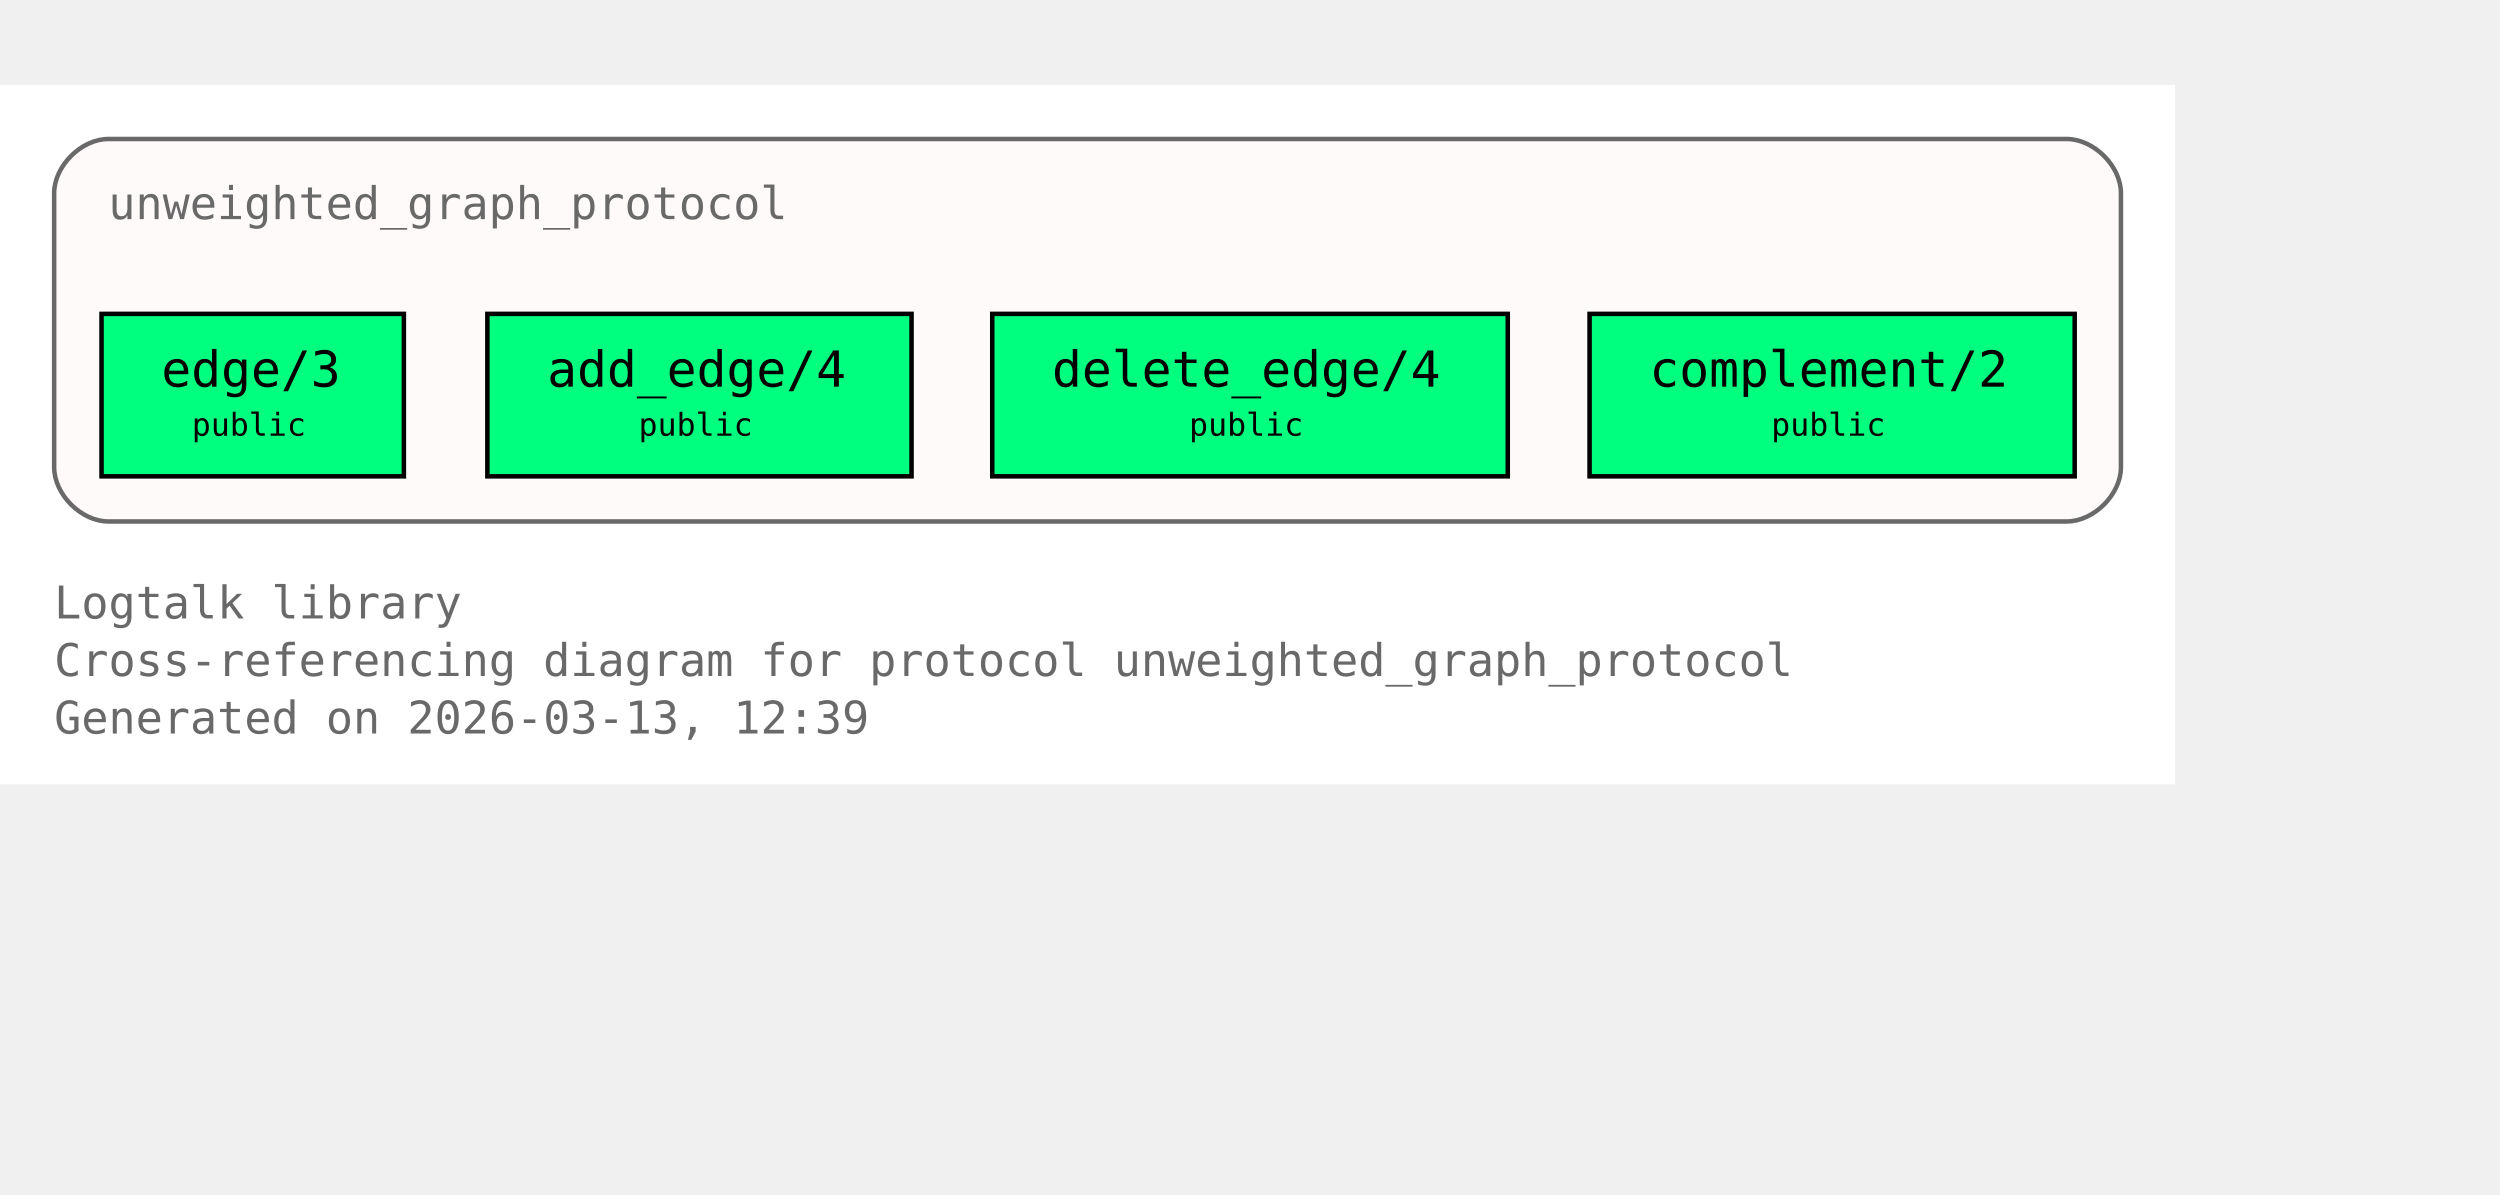
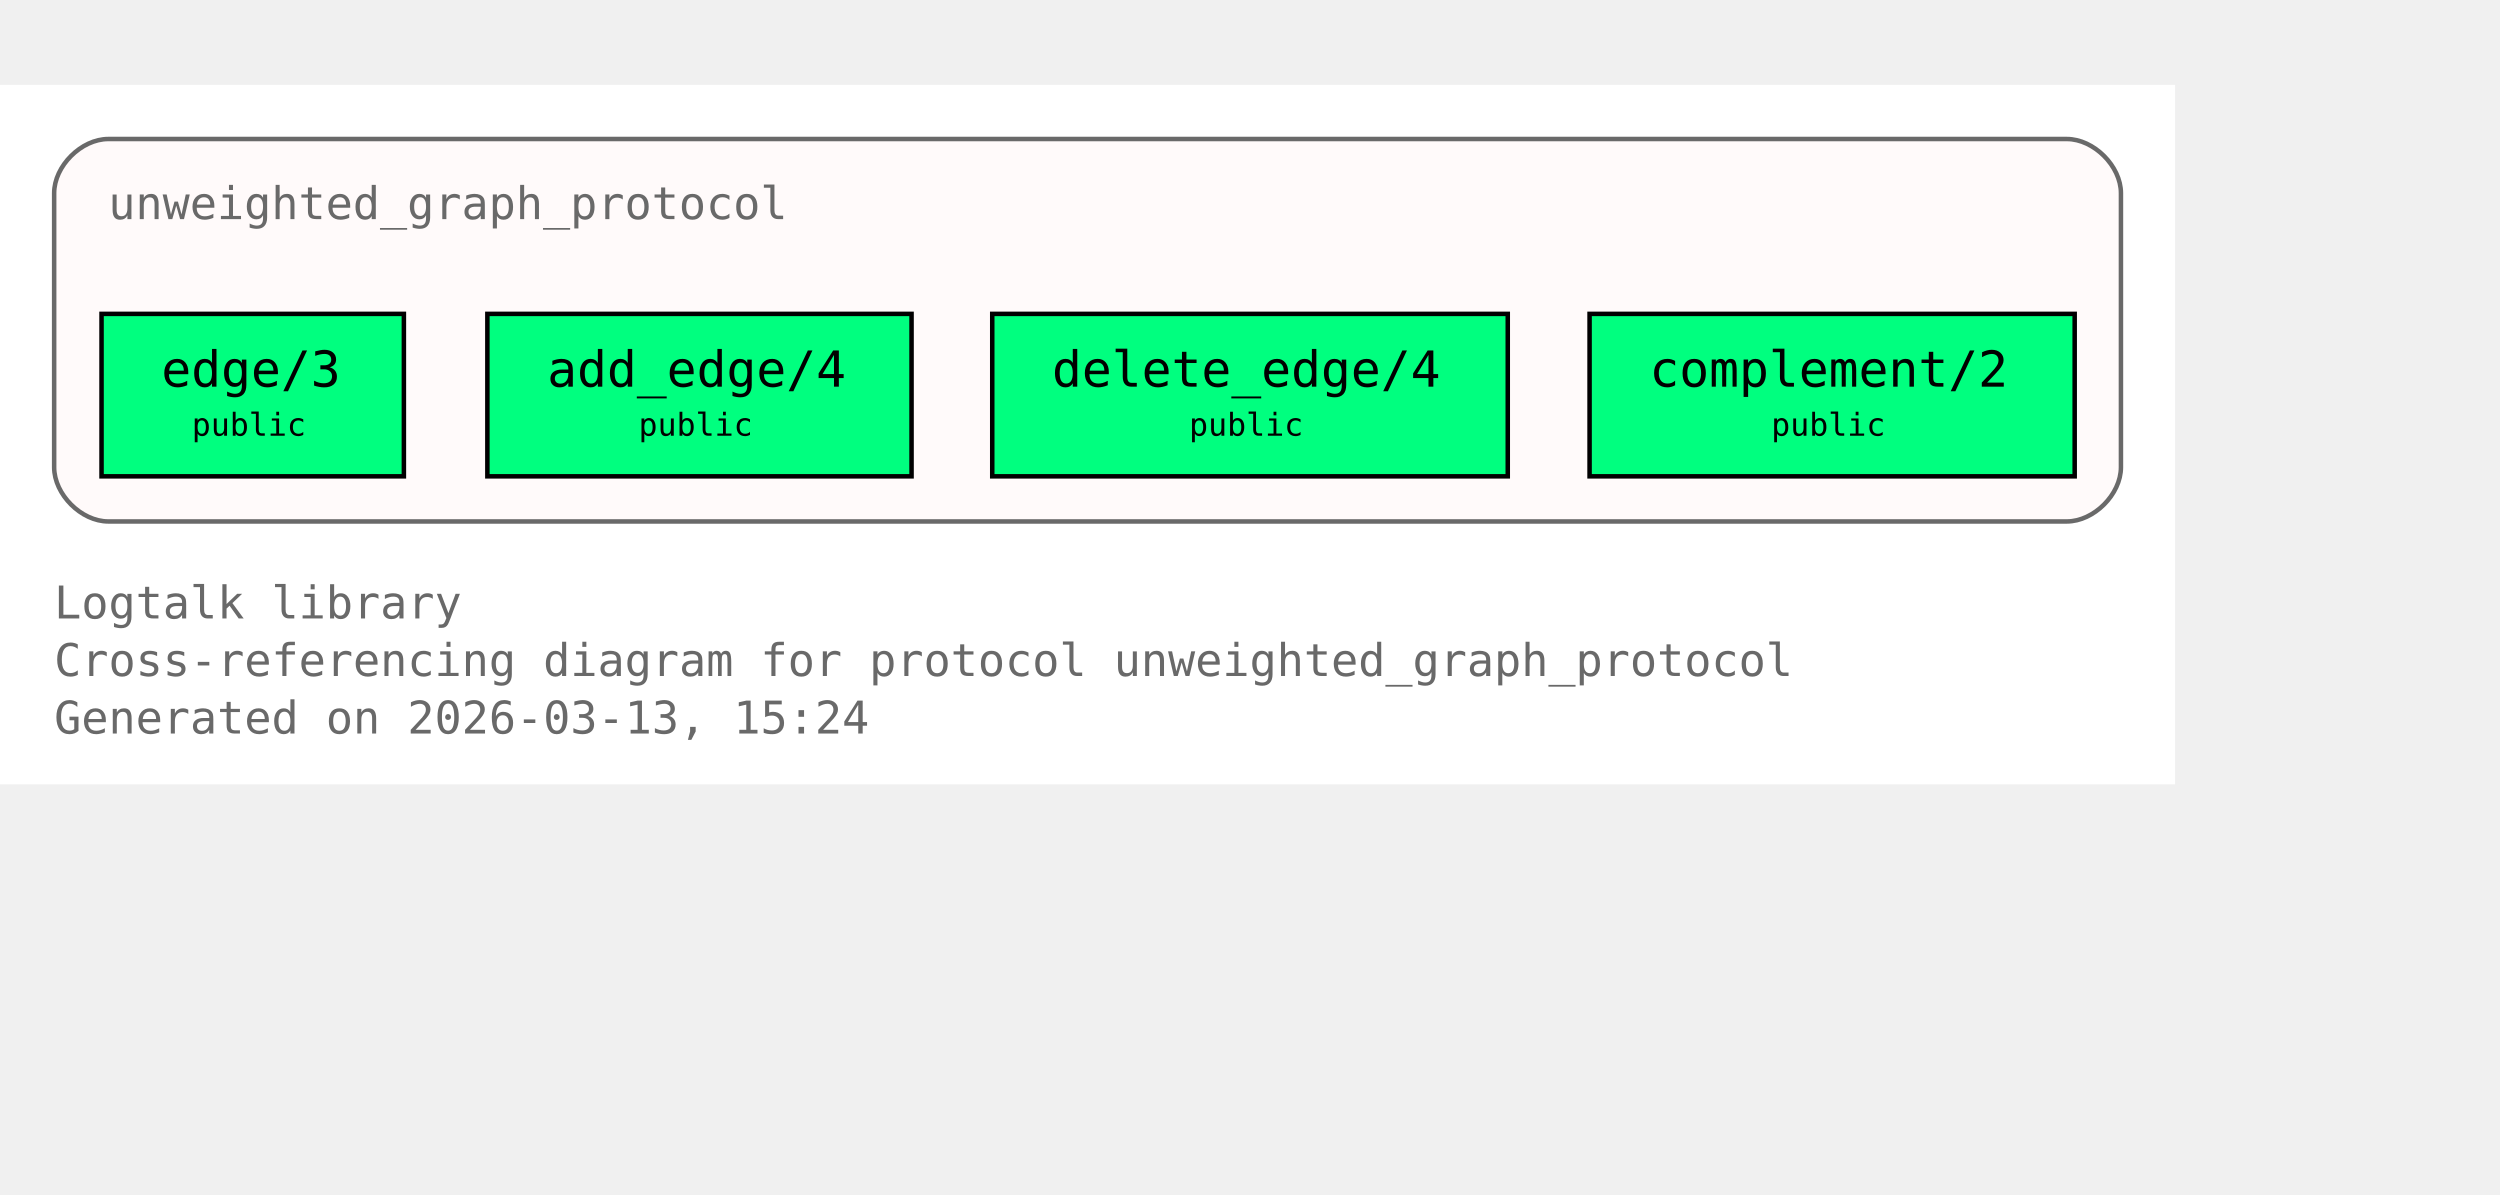
<svg xmlns="http://www.w3.org/2000/svg" xmlns:xlink="http://www.w3.org/1999/xlink" width="626pt" height="299pt" viewBox="72.00 72.00 554.00 227.00">
  <g id="graph0" class="graph" transform="scale(1 1) rotate(0) translate(76 223)">
    <polygon fill="white" stroke="none" points="-4,4 -4,-151 478,-151 478,4 -4,4" />
    <text xml:space="preserve" text-anchor="start" x="8" y="-32.75" font-family="Monospace" font-size="10.00" fill="dimgray">Logtalk library</text>
    <text xml:space="preserve" text-anchor="start" x="8" y="-20" font-family="Monospace" font-size="10.00" fill="dimgray">Cross-referencing diagram for protocol unweighted_graph_protocol</text>
-     <text xml:space="preserve" text-anchor="start" x="8" y="-7.25" font-family="Monospace" font-size="10.00" fill="dimgray">Generated on 2026-03-13, 12:39</text>
+     <text xml:space="preserve" text-anchor="start" x="8" y="-7.25" font-family="Monospace" font-size="10.00" fill="dimgray">Generated on 2026-03-13, 15:24</text>
    <g id="clust1" class="cluster">
      <g id="a_clust1">
        <a xlink:title="unweighted_graph_protocol">
          <path fill="snow" stroke="dimgray" d="M20,-54.25C20,-54.25 454,-54.25 454,-54.25 460,-54.25 466,-60.25 466,-66.25 466,-66.25 466,-127 466,-127 466,-133 460,-139 454,-139 454,-139 20,-139 20,-139 14,-139 8,-133 8,-127 8,-127 8,-66.25 8,-66.25 8,-60.25 14,-54.25 20,-54.25" />
          <g id="a_clust1_0">
-             <a xlink:href="https://github.com/LogtalkDotOrg/logtalk3/tree/6435655acce3160229058dfa81378513d9fbb28f/library/graphs/unweighted_graph_protocol.lgt#L22" xlink:title="https://github.com/LogtalkDotOrg/logtalk3/tree/6435655acce3160229058dfa81378513d9fbb28f/library/graphs/unweighted_graph_protocol.lgt#L22">
+             <a xlink:href="https://github.com/LogtalkDotOrg/logtalk3/tree/1fe637743d99e3c7917536c6065994c6c1b1988a/library/graphs/unweighted_graph_protocol.lgt#L22" xlink:title="https://github.com/LogtalkDotOrg/logtalk3/tree/1fe637743d99e3c7917536c6065994c6c1b1988a/library/graphs/unweighted_graph_protocol.lgt#L22">
              <text xml:space="preserve" text-anchor="start" x="20" y="-121.25" font-family="Monospace" font-size="10.00" fill="dimgray">unweighted_graph_protocol</text>
            </a>
          </g>
        </a>
      </g>
    </g>
    <g id="node1" class="node">
      <polygon fill="springgreen" stroke="black" points="85.5,-100.25 18.5,-100.25 18.5,-64.25 85.5,-64.25 85.5,-100.25" />
      <text xml:space="preserve" text-anchor="start" x="26.5" y="-84.5" font-family="Monospace" font-size="9.00"> </text>
      <g id="a_node1_1">
-         <a xlink:href="https://github.com/LogtalkDotOrg/logtalk3/tree/6435655acce3160229058dfa81378513d9fbb28f/library/graphs/unweighted_graph_protocol.lgt#L32" xlink:title="https://github.com/LogtalkDotOrg/logtalk3/tree/6435655acce3160229058dfa81378513d9fbb28f/library/graphs/unweighted_graph_protocol.lgt#L32">
+         <a xlink:href="https://github.com/LogtalkDotOrg/logtalk3/tree/1fe637743d99e3c7917536c6065994c6c1b1988a/library/graphs/unweighted_graph_protocol.lgt#L32" xlink:title="https://github.com/LogtalkDotOrg/logtalk3/tree/1fe637743d99e3c7917536c6065994c6c1b1988a/library/graphs/unweighted_graph_protocol.lgt#L32">
          <text xml:space="preserve" text-anchor="start" x="31.75" y="-84.12" font-family="Monospace" font-size="11.00">edge/3</text>
        </a>
      </g>
      <text xml:space="preserve" text-anchor="start" x="72.25" y="-84.5" font-family="Monospace" font-size="9.00"> </text>
      <text xml:space="preserve" text-anchor="start" x="26.5" y="-72.12" font-family="Monospace" font-size="9.00"> </text>
      <text xml:space="preserve" text-anchor="start" x="38.5" y="-73.25" font-family="Monospace" font-size="7.00">public</text>
      <text xml:space="preserve" text-anchor="start" x="72.25" y="-72.12" font-family="Monospace" font-size="9.00"> </text>
    </g>
    <g id="node2" class="node">
      <polygon fill="springgreen" stroke="black" points="198,-100.25 104,-100.25 104,-64.25 198,-64.25 198,-100.25" />
      <text xml:space="preserve" text-anchor="start" x="112" y="-84.5" font-family="Monospace" font-size="9.00"> </text>
      <g id="a_node2_2">
-         <a xlink:href="https://github.com/LogtalkDotOrg/logtalk3/tree/6435655acce3160229058dfa81378513d9fbb28f/library/graphs/unweighted_graph_protocol.lgt#L39" xlink:title="https://github.com/LogtalkDotOrg/logtalk3/tree/6435655acce3160229058dfa81378513d9fbb28f/library/graphs/unweighted_graph_protocol.lgt#L39">
+         <a xlink:href="https://github.com/LogtalkDotOrg/logtalk3/tree/1fe637743d99e3c7917536c6065994c6c1b1988a/library/graphs/unweighted_graph_protocol.lgt#L39" xlink:title="https://github.com/LogtalkDotOrg/logtalk3/tree/1fe637743d99e3c7917536c6065994c6c1b1988a/library/graphs/unweighted_graph_protocol.lgt#L39">
          <text xml:space="preserve" text-anchor="start" x="117.25" y="-84.12" font-family="Monospace" font-size="11.00">add_edge/4</text>
        </a>
      </g>
      <text xml:space="preserve" text-anchor="start" x="184.75" y="-84.5" font-family="Monospace" font-size="9.00"> </text>
      <text xml:space="preserve" text-anchor="start" x="112" y="-72.12" font-family="Monospace" font-size="9.00"> </text>
      <text xml:space="preserve" text-anchor="start" x="137.5" y="-73.25" font-family="Monospace" font-size="7.00">public</text>
      <text xml:space="preserve" text-anchor="start" x="184.75" y="-72.12" font-family="Monospace" font-size="9.00"> </text>
    </g>
    <g id="node3" class="node">
      <polygon fill="springgreen" stroke="black" points="330.12,-100.25 215.88,-100.25 215.88,-64.25 330.12,-64.25 330.12,-100.25" />
      <text xml:space="preserve" text-anchor="start" x="223.88" y="-84.5" font-family="Monospace" font-size="9.00"> </text>
      <g id="a_node3_3">
-         <a xlink:href="https://github.com/LogtalkDotOrg/logtalk3/tree/6435655acce3160229058dfa81378513d9fbb28f/library/graphs/unweighted_graph_protocol.lgt#L46" xlink:title="https://github.com/LogtalkDotOrg/logtalk3/tree/6435655acce3160229058dfa81378513d9fbb28f/library/graphs/unweighted_graph_protocol.lgt#L46">
+         <a xlink:href="https://github.com/LogtalkDotOrg/logtalk3/tree/1fe637743d99e3c7917536c6065994c6c1b1988a/library/graphs/unweighted_graph_protocol.lgt#L46" xlink:title="https://github.com/LogtalkDotOrg/logtalk3/tree/1fe637743d99e3c7917536c6065994c6c1b1988a/library/graphs/unweighted_graph_protocol.lgt#L46">
          <text xml:space="preserve" text-anchor="start" x="229.12" y="-84.12" font-family="Monospace" font-size="11.00">delete_edge/4</text>
        </a>
      </g>
      <text xml:space="preserve" text-anchor="start" x="316.88" y="-84.5" font-family="Monospace" font-size="9.00"> </text>
      <text xml:space="preserve" text-anchor="start" x="223.88" y="-72.12" font-family="Monospace" font-size="9.00"> </text>
      <text xml:space="preserve" text-anchor="start" x="259.5" y="-73.25" font-family="Monospace" font-size="7.00">public</text>
      <text xml:space="preserve" text-anchor="start" x="316.88" y="-72.12" font-family="Monospace" font-size="9.00"> </text>
    </g>
    <g id="node4" class="node">
      <polygon fill="springgreen" stroke="black" points="455.75,-100.25 348.25,-100.25 348.25,-64.25 455.75,-64.25 455.75,-100.25" />
      <text xml:space="preserve" text-anchor="start" x="356.25" y="-84.5" font-family="Monospace" font-size="9.00"> </text>
      <g id="a_node4_4">
-         <a xlink:href="https://github.com/LogtalkDotOrg/logtalk3/tree/6435655acce3160229058dfa81378513d9fbb28f/library/graphs/unweighted_graph_protocol.lgt#L53" xlink:title="https://github.com/LogtalkDotOrg/logtalk3/tree/6435655acce3160229058dfa81378513d9fbb28f/library/graphs/unweighted_graph_protocol.lgt#L53">
+         <a xlink:href="https://github.com/LogtalkDotOrg/logtalk3/tree/1fe637743d99e3c7917536c6065994c6c1b1988a/library/graphs/unweighted_graph_protocol.lgt#L53" xlink:title="https://github.com/LogtalkDotOrg/logtalk3/tree/1fe637743d99e3c7917536c6065994c6c1b1988a/library/graphs/unweighted_graph_protocol.lgt#L53">
          <text xml:space="preserve" text-anchor="start" x="361.5" y="-84.12" font-family="Monospace" font-size="11.00">complement/2</text>
        </a>
      </g>
      <text xml:space="preserve" text-anchor="start" x="442.5" y="-84.5" font-family="Monospace" font-size="9.00"> </text>
      <text xml:space="preserve" text-anchor="start" x="356.25" y="-72.12" font-family="Monospace" font-size="9.00"> </text>
      <text xml:space="preserve" text-anchor="start" x="388.5" y="-73.25" font-family="Monospace" font-size="7.00">public</text>
      <text xml:space="preserve" text-anchor="start" x="442.5" y="-72.12" font-family="Monospace" font-size="9.00"> </text>
    </g>
  </g>
</svg>
